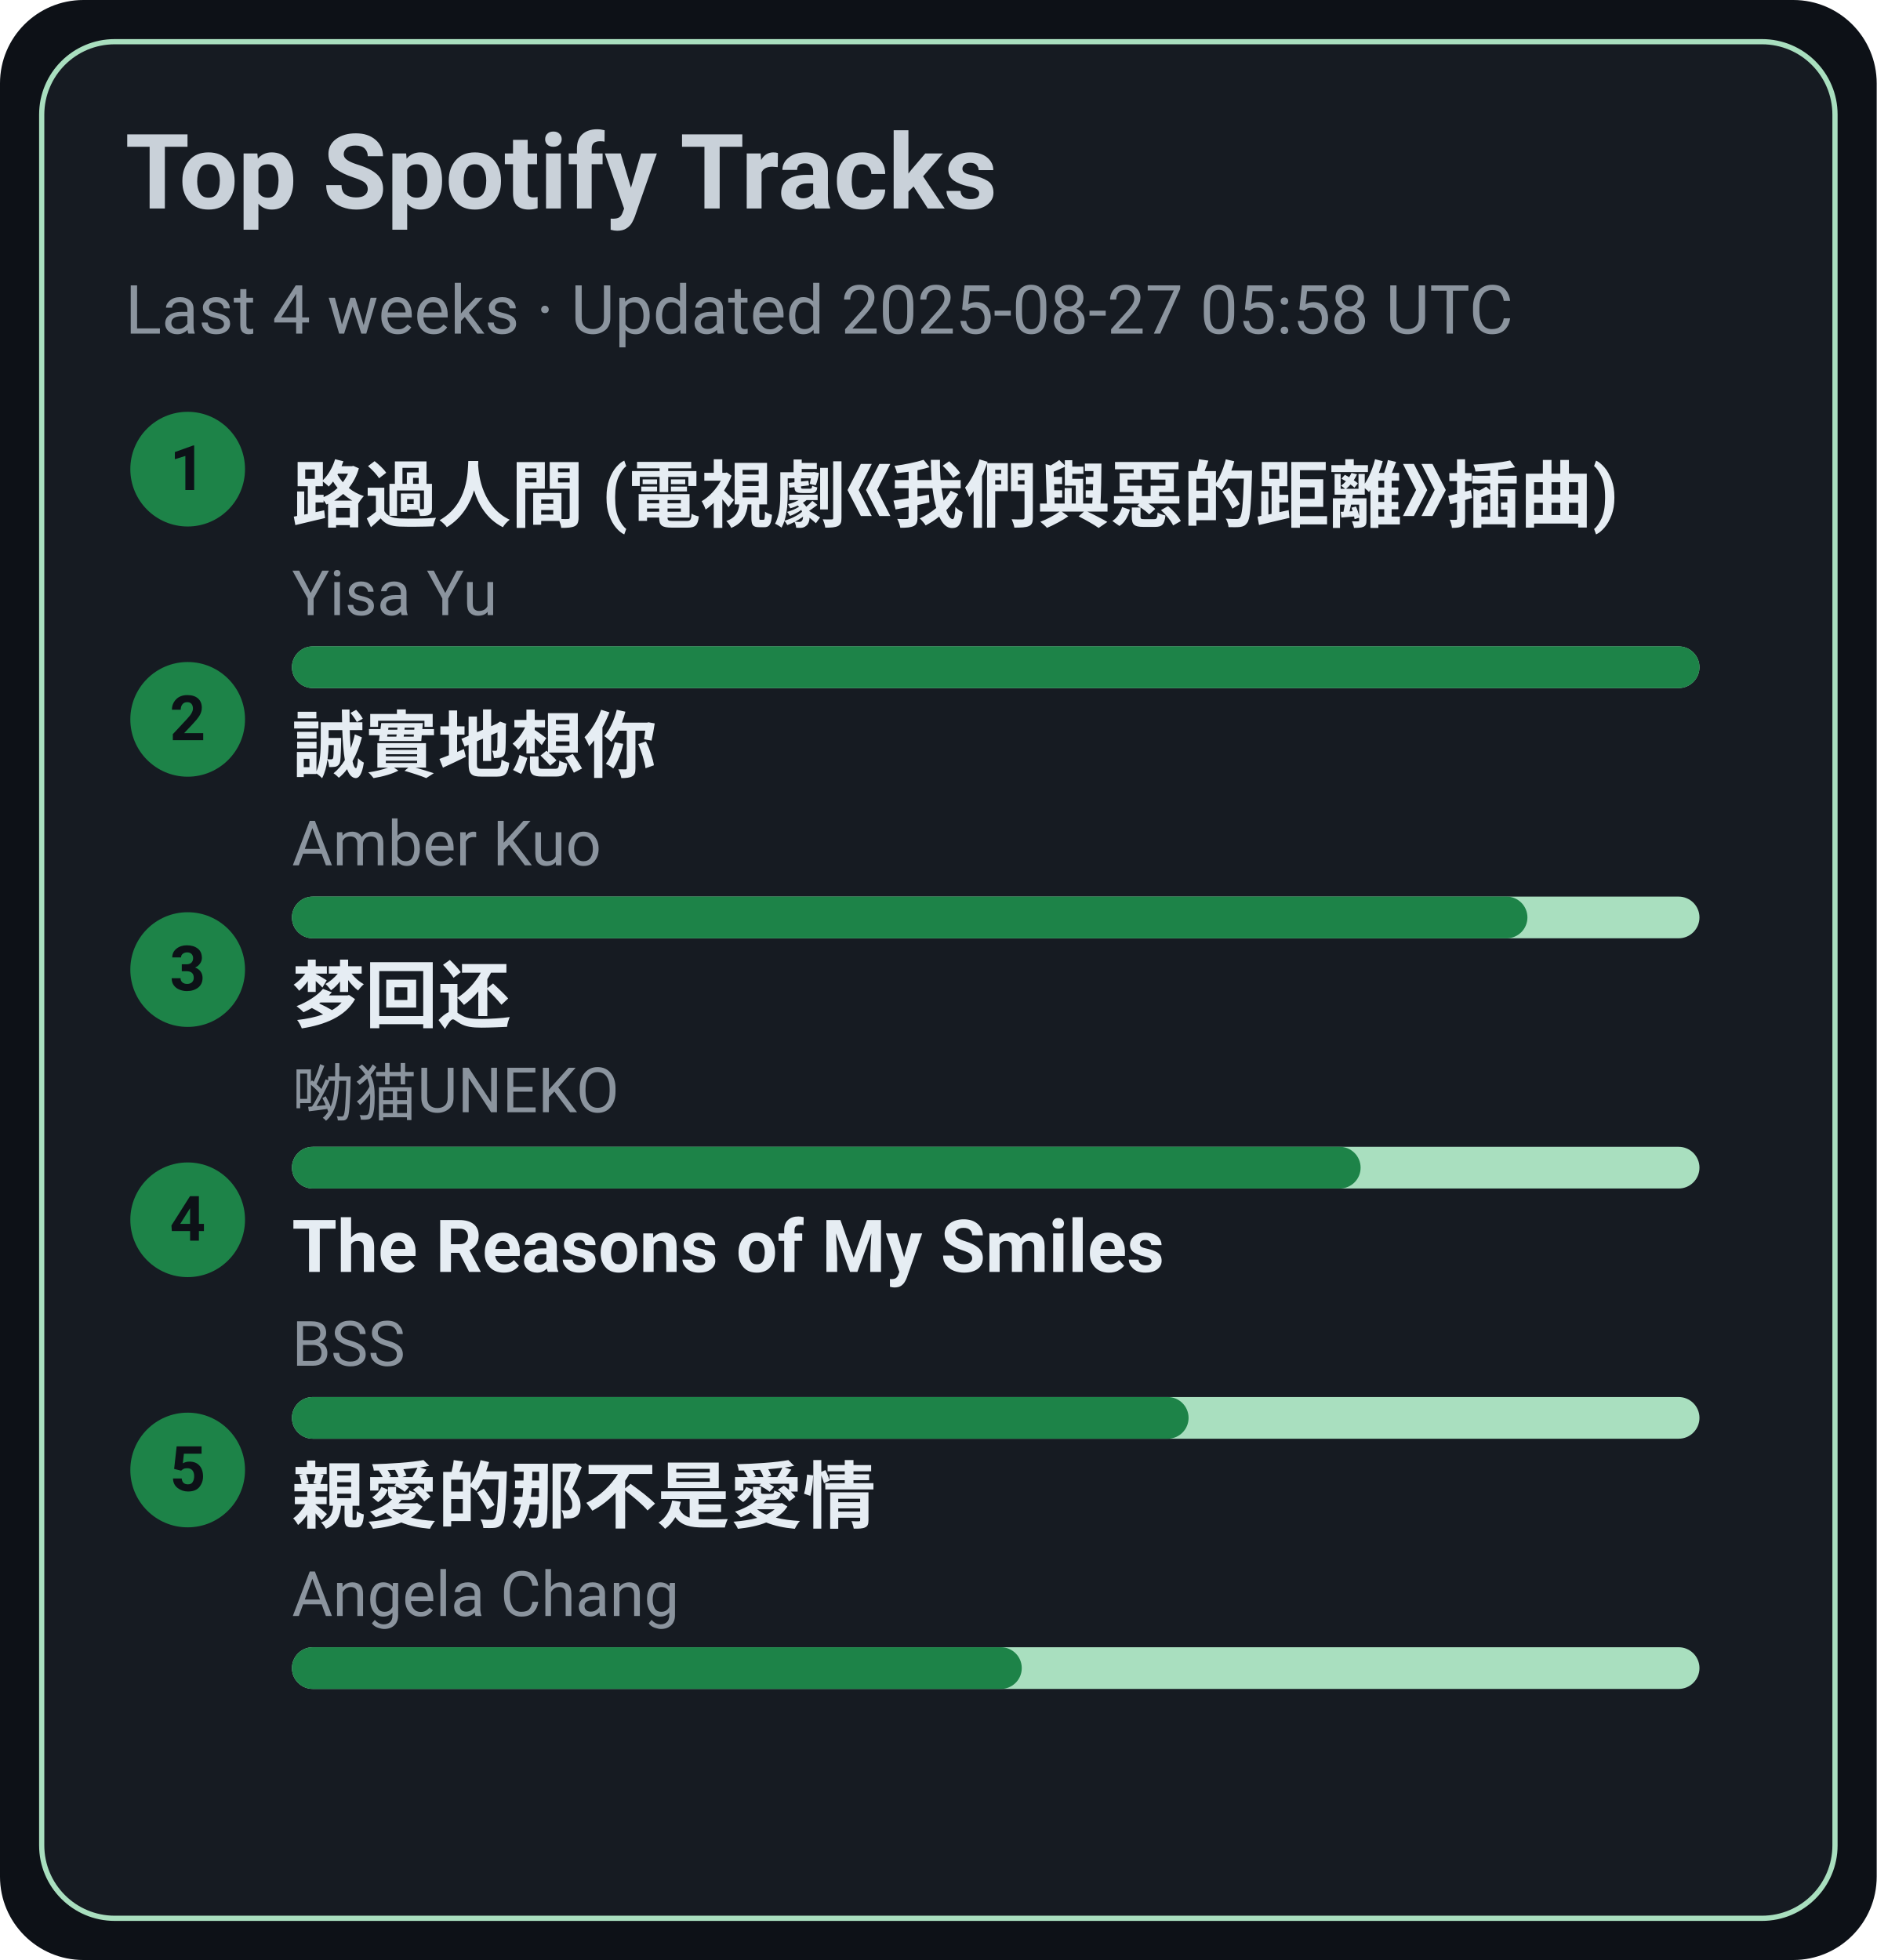
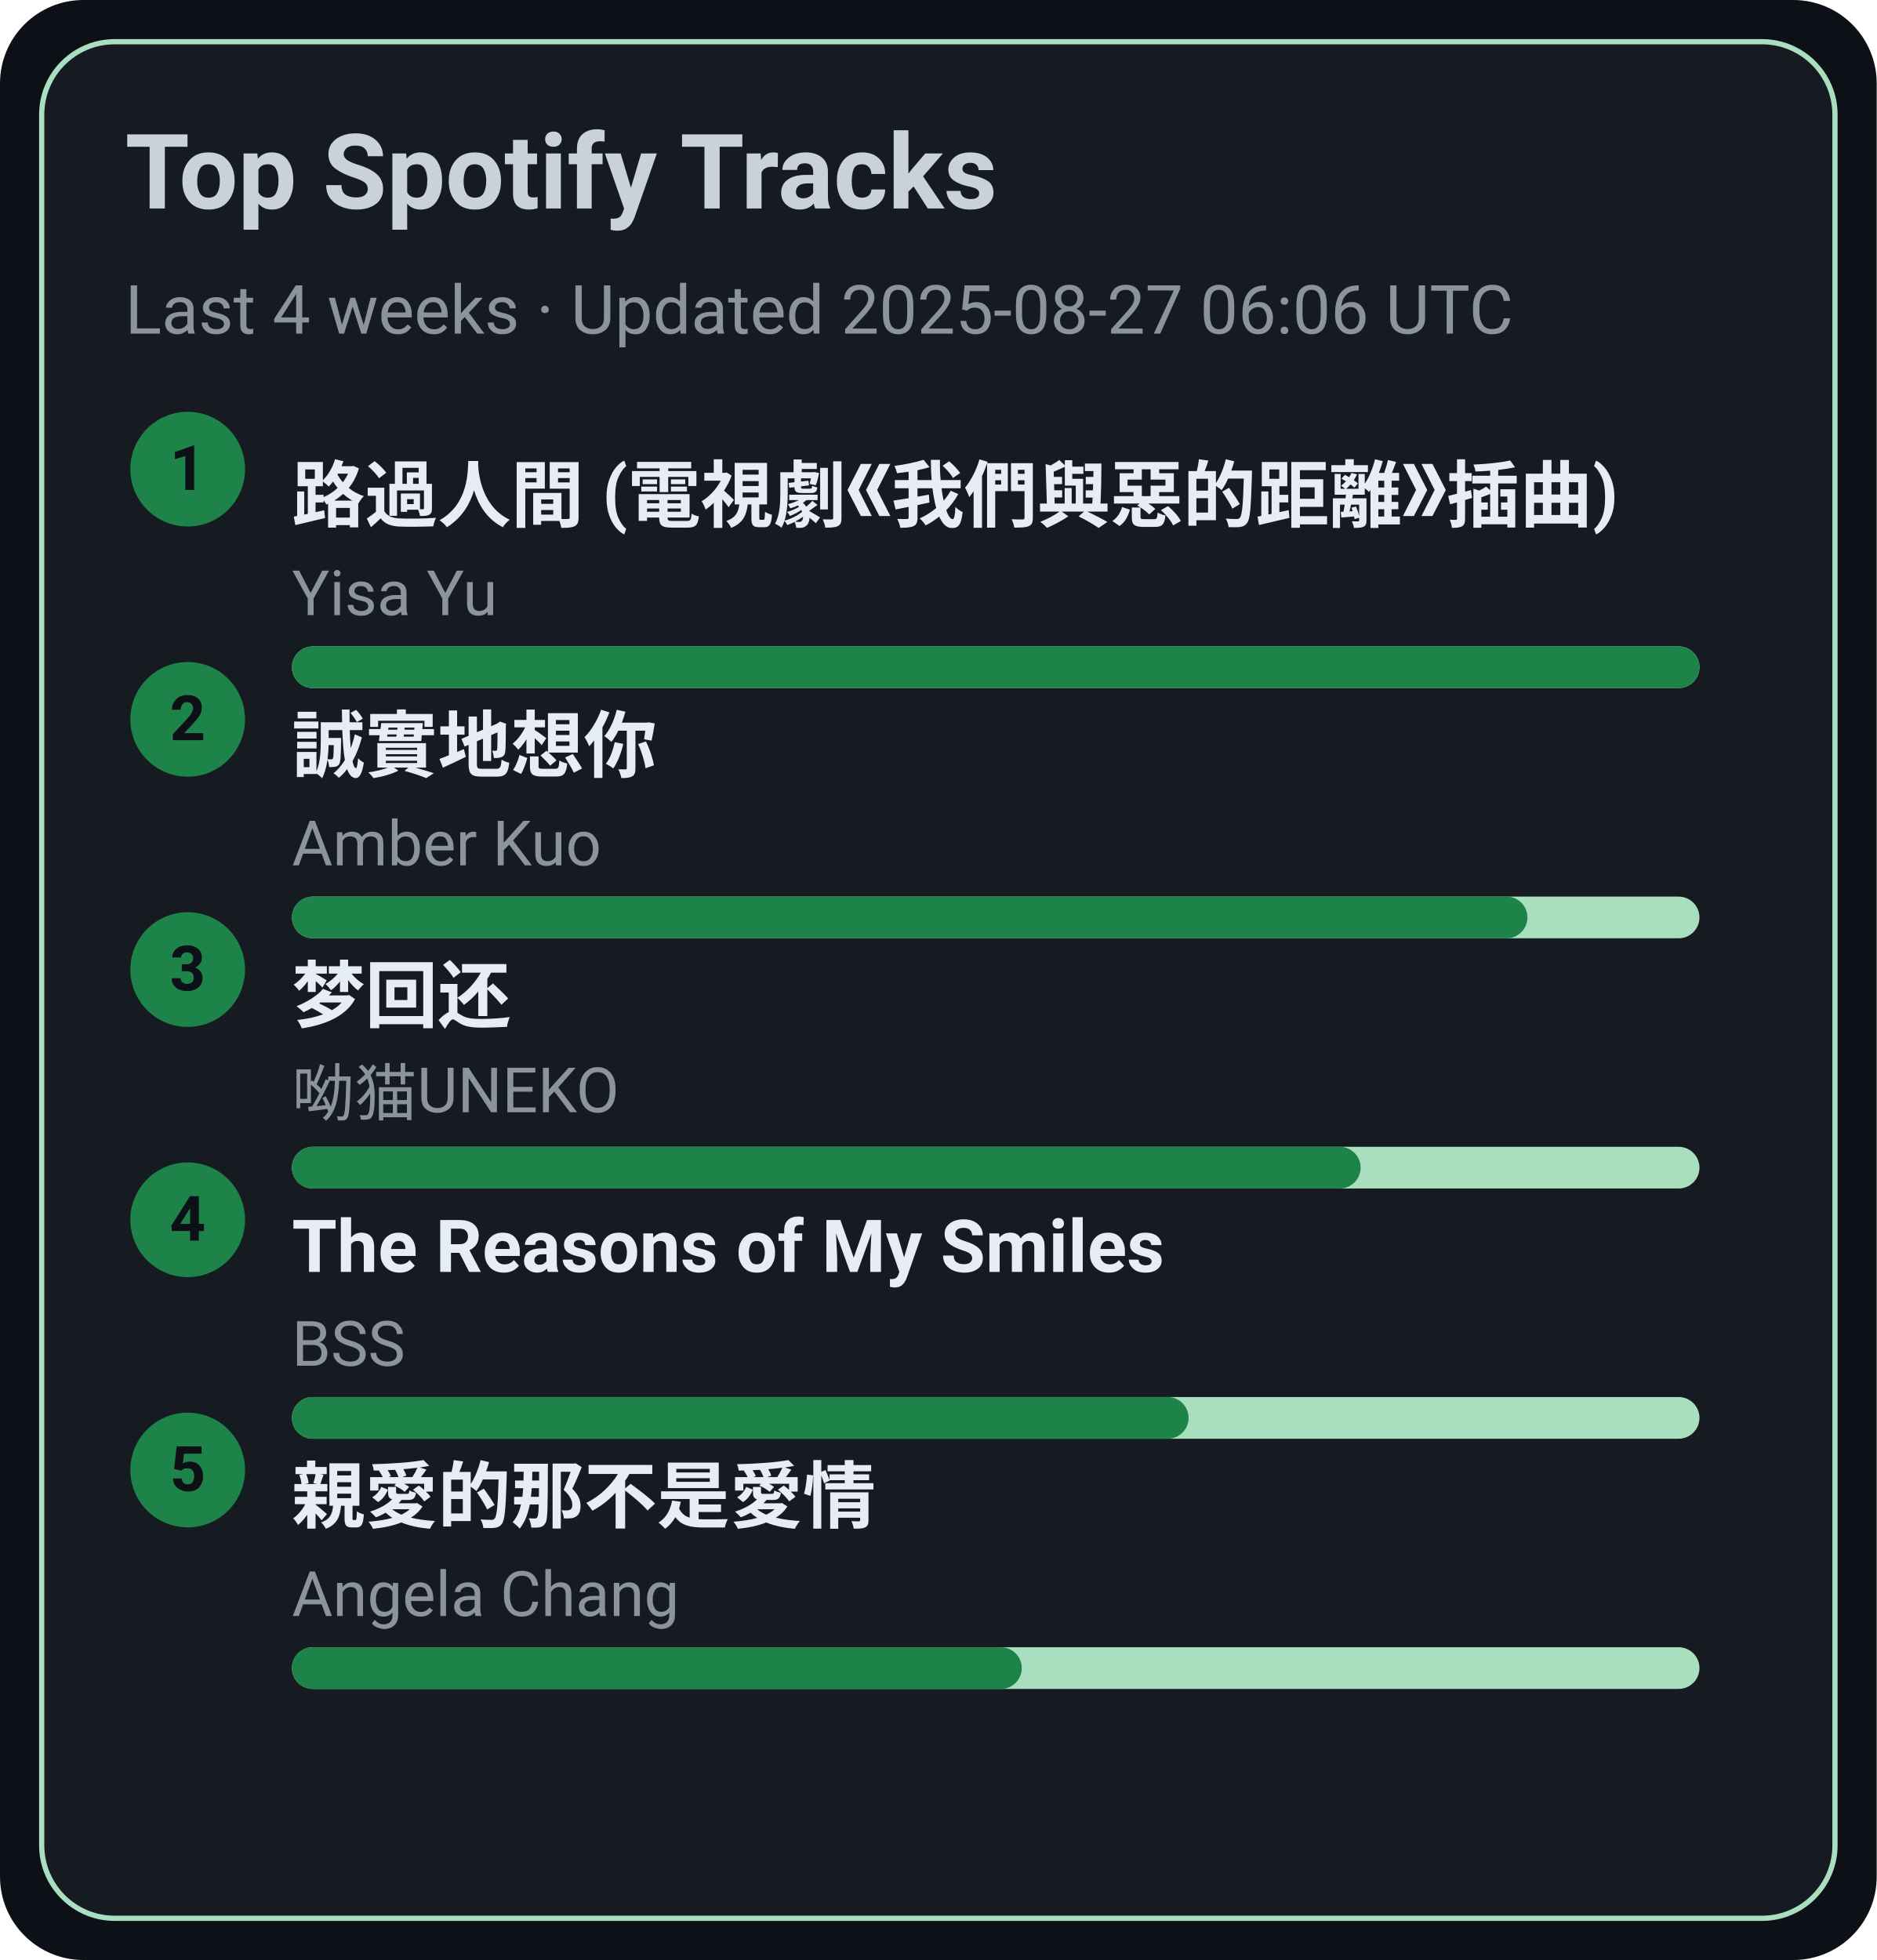
<svg xmlns="http://www.w3.org/2000/svg" width="360" height="376" viewBox="0 0 360 376">
  <style>text{font-family:-apple-system,BlinkMacSystemFont,Segoe UI,Roboto,Ubuntu,Helvetica Neue,Arial,Noto Sans,sans-serif}</style>
  <rect width="360" height="376" rx="16" fill="#0d1117" />
  <rect x="8" y="8" width="344" height="360" rx="14" fill="#161b22" stroke="#A9DFBF" />
  <text x="24" y="40" font-size="20" fill="#c9d1d9" font-weight="600">Top Spotify Tracks</text>
-   <text x="24" y="64" font-size="13" fill="#8b949e">Last 4 weeks · Updated 2025-08-27 05:58 UTC</text>
+   <text x="24" y="64" font-size="13" fill="#8b949e">Last 4 weeks · Updated 2025-08-27 06:06 UTC</text>
  <circle cx="36" cy="90" r="11" fill="#1D8348" />
  <text x="36" y="94" text-anchor="middle" font-size="12" fill="#0d1117" font-weight="700">1</text>
  <a href="https://open.spotify.com/track/1ZSleGniKMWNrWvK5cGALO" target="_blank" rel="noopener noreferrer">
    <text x="56" y="100" font-size="14" fill="#e6edf3" font-weight="600">路過人間 (電視劇《我們與惡的距離》插曲)</text>
  </a>
  <text x="56" y="118" font-size="12" fill="#8b949e">Yisa Yu</text>
  <rect x="56" y="124" width="270" height="8" rx="4" fill="#A9DFBF" />
  <rect x="56" y="124" width="270" height="8" rx="4" fill="#1D8348" />
  <circle cx="36" cy="138" r="11" fill="#1D8348" />
  <text x="36" y="142" text-anchor="middle" font-size="12" fill="#0d1117" font-weight="700">2</text>
  <a href="https://open.spotify.com/track/1SPZzj8QzOwZoAGKXMGLGJ" target="_blank" rel="noopener noreferrer">
    <text x="56" y="148" font-size="14" fill="#e6edf3" font-weight="600">誠實地想你</text>
  </a>
  <text x="56" y="166" font-size="12" fill="#8b949e">Amber Kuo</text>
  <rect x="56" y="172" width="270" height="8" rx="4" fill="#A9DFBF" />
  <rect x="56" y="172" width="237" height="8" rx="4" fill="#1D8348" />
  <circle cx="36" cy="186" r="11" fill="#1D8348" />
  <text x="36" y="190" text-anchor="middle" font-size="12" fill="#0d1117" font-weight="700">3</text>
  <a href="https://open.spotify.com/track/6jTK3YxlFysC8g0Ye9tbPK" target="_blank" rel="noopener noreferrer">
    <text x="56" y="196" font-size="14" fill="#e6edf3" font-weight="600">梦回还</text>
  </a>
  <text x="56" y="214" font-size="12" fill="#8b949e">呦猫UNEKO</text>
  <rect x="56" y="220" width="270" height="8" rx="4" fill="#A9DFBF" />
  <rect x="56" y="220" width="205" height="8" rx="4" fill="#1D8348" />
  <circle cx="36" cy="234" r="11" fill="#1D8348" />
  <text x="36" y="238" text-anchor="middle" font-size="12" fill="#0d1117" font-weight="700">4</text>
  <a href="https://open.spotify.com/track/1amowbJ9HHFFSFdg2ubM7G" target="_blank" rel="noopener noreferrer">
    <text x="56" y="244" font-size="14" fill="#e6edf3" font-weight="600">The Reasons of My Smiles</text>
  </a>
  <text x="56" y="262" font-size="12" fill="#8b949e">BSS</text>
  <rect x="56" y="268" width="270" height="8" rx="4" fill="#A9DFBF" />
  <rect x="56" y="268" width="172" height="8" rx="4" fill="#1D8348" />
  <circle cx="36" cy="282" r="11" fill="#1D8348" />
  <text x="36" y="286" text-anchor="middle" font-size="12" fill="#0d1117" font-weight="700">5</text>
  <a href="https://open.spotify.com/track/1MAv2SJPGVVDHyFlhflmYR" target="_blank" rel="noopener noreferrer">
    <text x="56" y="292" font-size="14" fill="#e6edf3" font-weight="600">親愛的那不是愛情</text>
  </a>
  <text x="56" y="310" font-size="12" fill="#8b949e">Angela Chang</text>
  <rect x="56" y="316" width="270" height="8" rx="4" fill="#A9DFBF" />
  <rect x="56" y="316" width="140" height="8" rx="4" fill="#1D8348" />
</svg>
